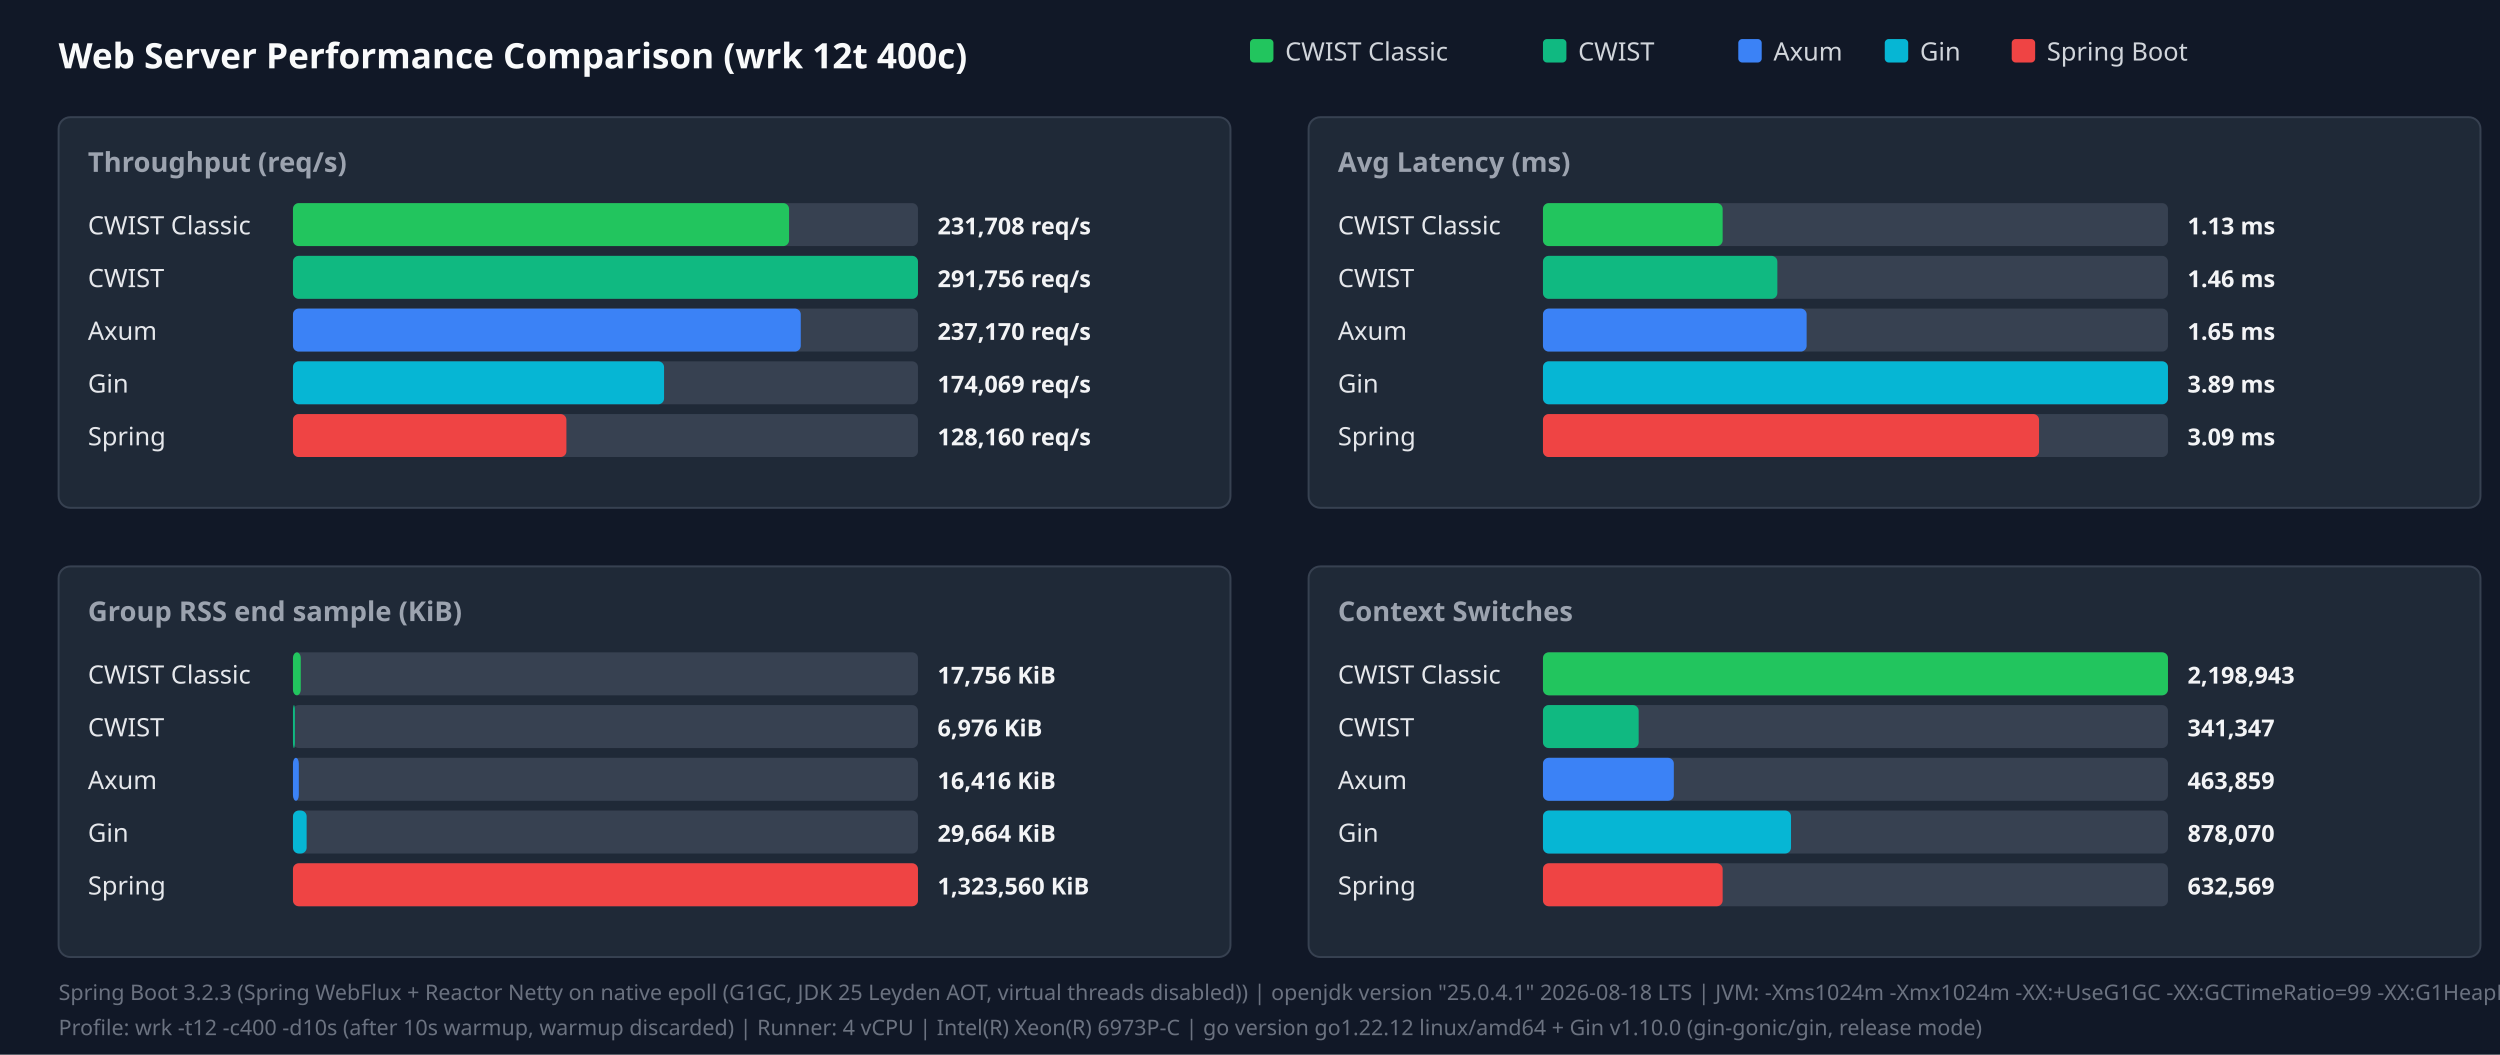
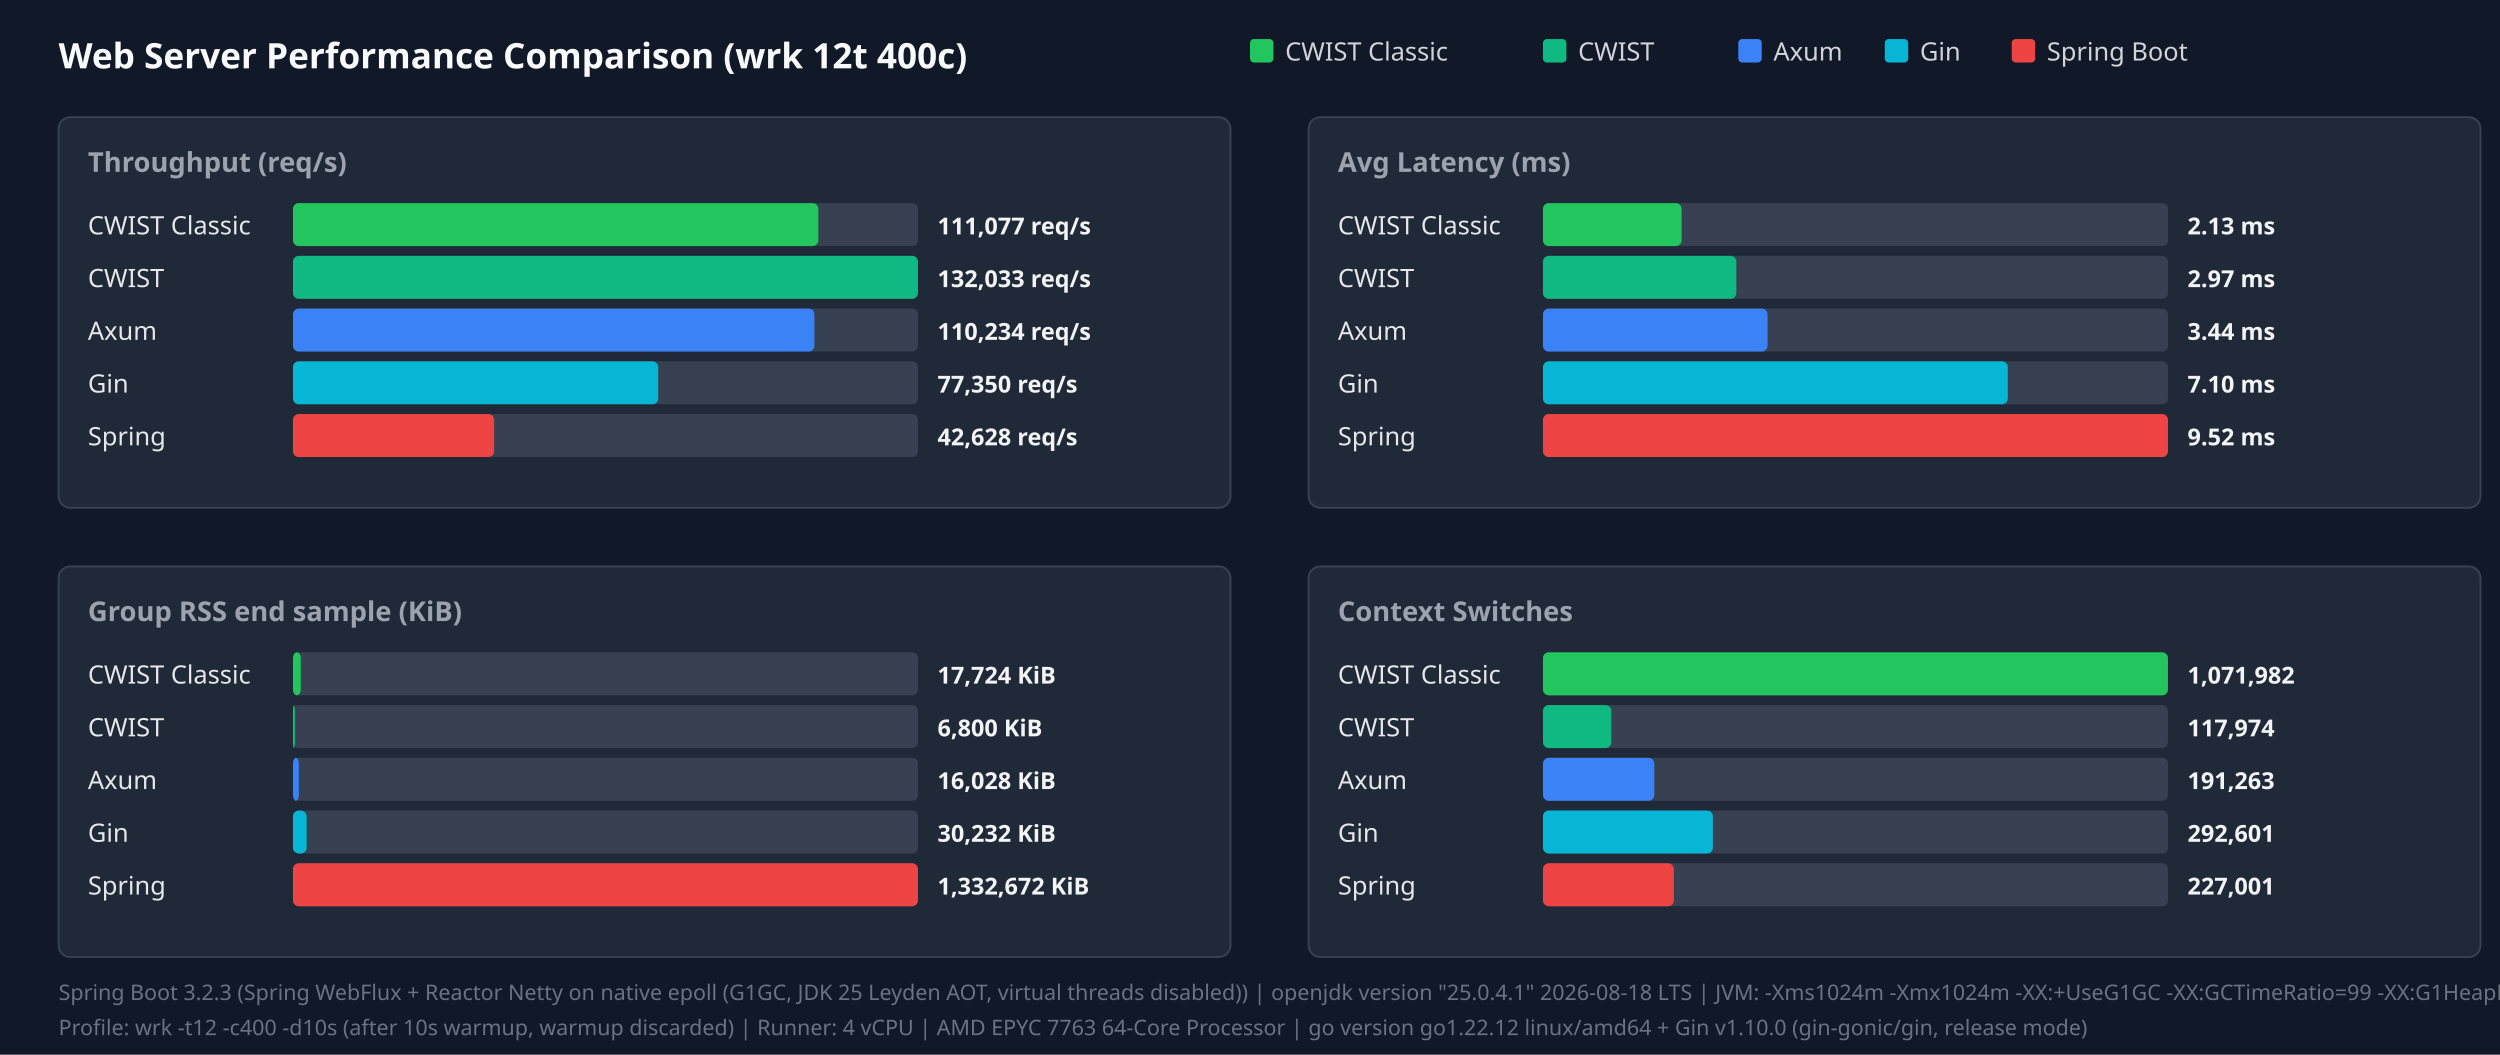
<svg xmlns="http://www.w3.org/2000/svg" width="1280" height="540" viewBox="0 0 1280 540">
  <style>.title{font:18px sans-serif;font-weight:bold;fill:#f9fafb}.panel-title{font:14px sans-serif;font-weight:600;fill:#9ca3af}.legend{font:13px sans-serif;fill:#d1d5db}.bar-label{font:13px sans-serif;font-weight:500;fill:#e5e7eb}.bar-val{font:12px sans-serif;font-weight:bold;fill:#f3f4f6}.footer{font:11px sans-serif;fill:#6b7280}</style>
  <rect width="100%" height="100%" fill="#111827" />
  <text x="30" y="35" class="title">Web Server Performance Comparison (wrk 12t 400c)</text>
  <rect x="640" y="20" width="12" height="12" fill="#22c55e" rx="2" />
  <text x="658" y="31" class="legend">CWIST Classic</text>
  <rect x="790" y="20" width="12" height="12" fill="#10b981" rx="2" />
  <text x="808" y="31" class="legend">CWIST</text>
  <rect x="890" y="20" width="12" height="12" fill="#3b82f6" rx="2" />
  <text x="908" y="31" class="legend">Axum</text>
  <rect x="965" y="20" width="12" height="12" fill="#06b6d4" rx="2" />
  <text x="983" y="31" class="legend">Gin</text>
  <rect x="1030" y="20" width="12" height="12" fill="#ef4444" rx="2" />
  <text x="1048" y="31" class="legend">Spring Boot</text>
  <rect x="30" y="60" width="600" height="200" fill="#1f2937" rx="6" stroke="#374151" />
  <text x="45" y="88" class="panel-title">Throughput (req/s)</text>
  <text x="45" y="120" class="bar-label">CWIST Classic</text>
  <rect x="150" y="104" width="320" height="22" fill="#374151" rx="3" />
-   <rect x="150" y="104" width="254" height="22" fill="#22c55e" rx="3" />
-   <text x="480" y="120" class="bar-val">231,708 req/s</text>
+   <rect x="150" y="104" width="269" height="22" fill="#22c55e" rx="3" />
+   <text x="480" y="120" class="bar-val">111,077 req/s</text>
  <text x="45" y="147" class="bar-label">CWIST</text>
  <rect x="150" y="131" width="320" height="22" fill="#374151" rx="3" />
  <rect x="150" y="131" width="320" height="22" fill="#10b981" rx="3" />
-   <text x="480" y="147" class="bar-val">291,756 req/s</text>
+   <text x="480" y="147" class="bar-val">132,033 req/s</text>
  <text x="45" y="174" class="bar-label">Axum</text>
  <rect x="150" y="158" width="320" height="22" fill="#374151" rx="3" />
-   <rect x="150" y="158" width="260" height="22" fill="#3b82f6" rx="3" />
-   <text x="480" y="174" class="bar-val">237,170 req/s</text>
+   <rect x="150" y="158" width="267" height="22" fill="#3b82f6" rx="3" />
+   <text x="480" y="174" class="bar-val">110,234 req/s</text>
  <text x="45" y="201" class="bar-label">Gin</text>
  <rect x="150" y="185" width="320" height="22" fill="#374151" rx="3" />
-   <rect x="150" y="185" width="190" height="22" fill="#06b6d4" rx="3" />
-   <text x="480" y="201" class="bar-val">174,069 req/s</text>
+   <rect x="150" y="185" width="187" height="22" fill="#06b6d4" rx="3" />
+   <text x="480" y="201" class="bar-val">77,350 req/s</text>
  <text x="45" y="228" class="bar-label">Spring</text>
  <rect x="150" y="212" width="320" height="22" fill="#374151" rx="3" />
-   <rect x="150" y="212" width="140" height="22" fill="#ef4444" rx="3" />
-   <text x="480" y="228" class="bar-val">128,160 req/s</text>
+   <rect x="150" y="212" width="103" height="22" fill="#ef4444" rx="3" />
+   <text x="480" y="228" class="bar-val">42,628 req/s</text>
  <rect x="670" y="60" width="600" height="200" fill="#1f2937" rx="6" stroke="#374151" />
  <text x="685" y="88" class="panel-title">Avg Latency (ms)</text>
  <text x="685" y="120" class="bar-label">CWIST Classic</text>
  <rect x="790" y="104" width="320" height="22" fill="#374151" rx="3" />
-   <rect x="790" y="104" width="92" height="22" fill="#22c55e" rx="3" />
-   <text x="1120" y="120" class="bar-val">1.13 ms</text>
+   <rect x="790" y="104" width="71" height="22" fill="#22c55e" rx="3" />
+   <text x="1120" y="120" class="bar-val">2.13 ms</text>
  <text x="685" y="147" class="bar-label">CWIST</text>
  <rect x="790" y="131" width="320" height="22" fill="#374151" rx="3" />
-   <rect x="790" y="131" width="120" height="22" fill="#10b981" rx="3" />
-   <text x="1120" y="147" class="bar-val">1.46 ms</text>
+   <rect x="790" y="131" width="99" height="22" fill="#10b981" rx="3" />
+   <text x="1120" y="147" class="bar-val">2.97 ms</text>
  <text x="685" y="174" class="bar-label">Axum</text>
  <rect x="790" y="158" width="320" height="22" fill="#374151" rx="3" />
-   <rect x="790" y="158" width="135" height="22" fill="#3b82f6" rx="3" />
-   <text x="1120" y="174" class="bar-val">1.65 ms</text>
+   <rect x="790" y="158" width="115" height="22" fill="#3b82f6" rx="3" />
+   <text x="1120" y="174" class="bar-val">3.44 ms</text>
  <text x="685" y="201" class="bar-label">Gin</text>
  <rect x="790" y="185" width="320" height="22" fill="#374151" rx="3" />
-   <rect x="790" y="185" width="320" height="22" fill="#06b6d4" rx="3" />
-   <text x="1120" y="201" class="bar-val">3.89 ms</text>
+   <rect x="790" y="185" width="238" height="22" fill="#06b6d4" rx="3" />
+   <text x="1120" y="201" class="bar-val">7.10 ms</text>
  <text x="685" y="228" class="bar-label">Spring</text>
  <rect x="790" y="212" width="320" height="22" fill="#374151" rx="3" />
-   <rect x="790" y="212" width="254" height="22" fill="#ef4444" rx="3" />
-   <text x="1120" y="228" class="bar-val">3.09 ms</text>
+   <rect x="790" y="212" width="320" height="22" fill="#ef4444" rx="3" />
+   <text x="1120" y="228" class="bar-val">9.52 ms</text>
  <rect x="30" y="290" width="600" height="200" fill="#1f2937" rx="6" stroke="#374151" />
  <text x="45" y="318" class="panel-title">Group RSS end sample (KiB)</text>
  <text x="45" y="350" class="bar-label">CWIST Classic</text>
  <rect x="150" y="334" width="320" height="22" fill="#374151" rx="3" />
  <rect x="150" y="334" width="4" height="22" fill="#22c55e" rx="3" />
-   <text x="480" y="350" class="bar-val">17,756 KiB</text>
+   <text x="480" y="350" class="bar-val">17,724 KiB</text>
  <text x="45" y="377" class="bar-label">CWIST</text>
  <rect x="150" y="361" width="320" height="22" fill="#374151" rx="3" />
  <rect x="150" y="361" width="1" height="22" fill="#10b981" rx="3" />
-   <text x="480" y="377" class="bar-val">6,976 KiB</text>
+   <text x="480" y="377" class="bar-val">6,800 KiB</text>
  <text x="45" y="404" class="bar-label">Axum</text>
  <rect x="150" y="388" width="320" height="22" fill="#374151" rx="3" />
  <rect x="150" y="388" width="3" height="22" fill="#3b82f6" rx="3" />
-   <text x="480" y="404" class="bar-val">16,416 KiB</text>
+   <text x="480" y="404" class="bar-val">16,028 KiB</text>
  <text x="45" y="431" class="bar-label">Gin</text>
  <rect x="150" y="415" width="320" height="22" fill="#374151" rx="3" />
  <rect x="150" y="415" width="7" height="22" fill="#06b6d4" rx="3" />
-   <text x="480" y="431" class="bar-val">29,664 KiB</text>
+   <text x="480" y="431" class="bar-val">30,232 KiB</text>
  <text x="45" y="458" class="bar-label">Spring</text>
  <rect x="150" y="442" width="320" height="22" fill="#374151" rx="3" />
  <rect x="150" y="442" width="320" height="22" fill="#ef4444" rx="3" />
-   <text x="480" y="458" class="bar-val">1,323,560 KiB</text>
+   <text x="480" y="458" class="bar-val">1,332,672 KiB</text>
  <rect x="670" y="290" width="600" height="200" fill="#1f2937" rx="6" stroke="#374151" />
  <text x="685" y="318" class="panel-title">Context Switches</text>
  <text x="685" y="350" class="bar-label">CWIST Classic</text>
  <rect x="790" y="334" width="320" height="22" fill="#374151" rx="3" />
  <rect x="790" y="334" width="320" height="22" fill="#22c55e" rx="3" />
-   <text x="1120" y="350" class="bar-val">2,198,943</text>
+   <text x="1120" y="350" class="bar-val">1,071,982</text>
  <text x="685" y="377" class="bar-label">CWIST</text>
  <rect x="790" y="361" width="320" height="22" fill="#374151" rx="3" />
-   <rect x="790" y="361" width="49" height="22" fill="#10b981" rx="3" />
-   <text x="1120" y="377" class="bar-val">341,347</text>
+   <rect x="790" y="361" width="35" height="22" fill="#10b981" rx="3" />
+   <text x="1120" y="377" class="bar-val">117,974</text>
  <text x="685" y="404" class="bar-label">Axum</text>
  <rect x="790" y="388" width="320" height="22" fill="#374151" rx="3" />
-   <rect x="790" y="388" width="67" height="22" fill="#3b82f6" rx="3" />
-   <text x="1120" y="404" class="bar-val">463,859</text>
+   <rect x="790" y="388" width="57" height="22" fill="#3b82f6" rx="3" />
+   <text x="1120" y="404" class="bar-val">191,263</text>
  <text x="685" y="431" class="bar-label">Gin</text>
  <rect x="790" y="415" width="320" height="22" fill="#374151" rx="3" />
-   <rect x="790" y="415" width="127" height="22" fill="#06b6d4" rx="3" />
-   <text x="1120" y="431" class="bar-val">878,070</text>
+   <rect x="790" y="415" width="87" height="22" fill="#06b6d4" rx="3" />
+   <text x="1120" y="431" class="bar-val">292,601</text>
  <text x="685" y="458" class="bar-label">Spring</text>
  <rect x="790" y="442" width="320" height="22" fill="#374151" rx="3" />
-   <rect x="790" y="442" width="92" height="22" fill="#ef4444" rx="3" />
-   <text x="1120" y="458" class="bar-val">632,569</text>
+   <rect x="790" y="442" width="67" height="22" fill="#ef4444" rx="3" />
+   <text x="1120" y="458" class="bar-val">227,001</text>
  <text x="30" y="512" class="footer">Spring Boot 3.2.3 (Spring WebFlux + Reactor Netty on native epoll (G1GC, JDK 25 Leyden AOT, virtual threads disabled)) | openjdk version "25.0.4.1" 2026-08-18 LTS | JVM: -Xms1024m -Xmx1024m   -XX:+UseG1GC -XX:GCTimeRatio=99 -XX:G1HeapRegionSize=1m   -XX:+AlwaysPreTouch   -XX:CompileThreshold=1500 -XX:CICompilerCount=4   -Djava.security.egd=file:/dev/urandom   -Djava.net.preferIPv4Stack=true   -Dio.netty.allocator.type=pooled   -Dio.netty.leakDetection.level=disabled   -Dio.netty.buffer.checkBounds=false   -Dio.netty.buffer.checkAccessible=false   -Dreactor.netty.ioWorkerCount=4   -Xlog:gc*:file=/tmp/spring_gc.log:time,uptime,level,tags -XX:+AOTClassLinking -XX:AOTCache=/tmp/spring_bench/app.aot (JEP 483 + JEP 514 single-step AOT)</text>
-   <text x="30" y="530" class="footer">Profile: wrk -t12 -c400 -d10s (after 10s warmup, warmup discarded) | Runner: 4 vCPU | Intel(R) Xeon(R) 6973P-C | go version go1.22.12 linux/amd64 + Gin v1.10.0 (gin-gonic/gin, release mode)</text>
+   <text x="30" y="530" class="footer">Profile: wrk -t12 -c400 -d10s (after 10s warmup, warmup discarded) | Runner: 4 vCPU | AMD EPYC 7763 64-Core Processor | go version go1.22.12 linux/amd64 + Gin v1.10.0 (gin-gonic/gin, release mode)</text>
</svg>
